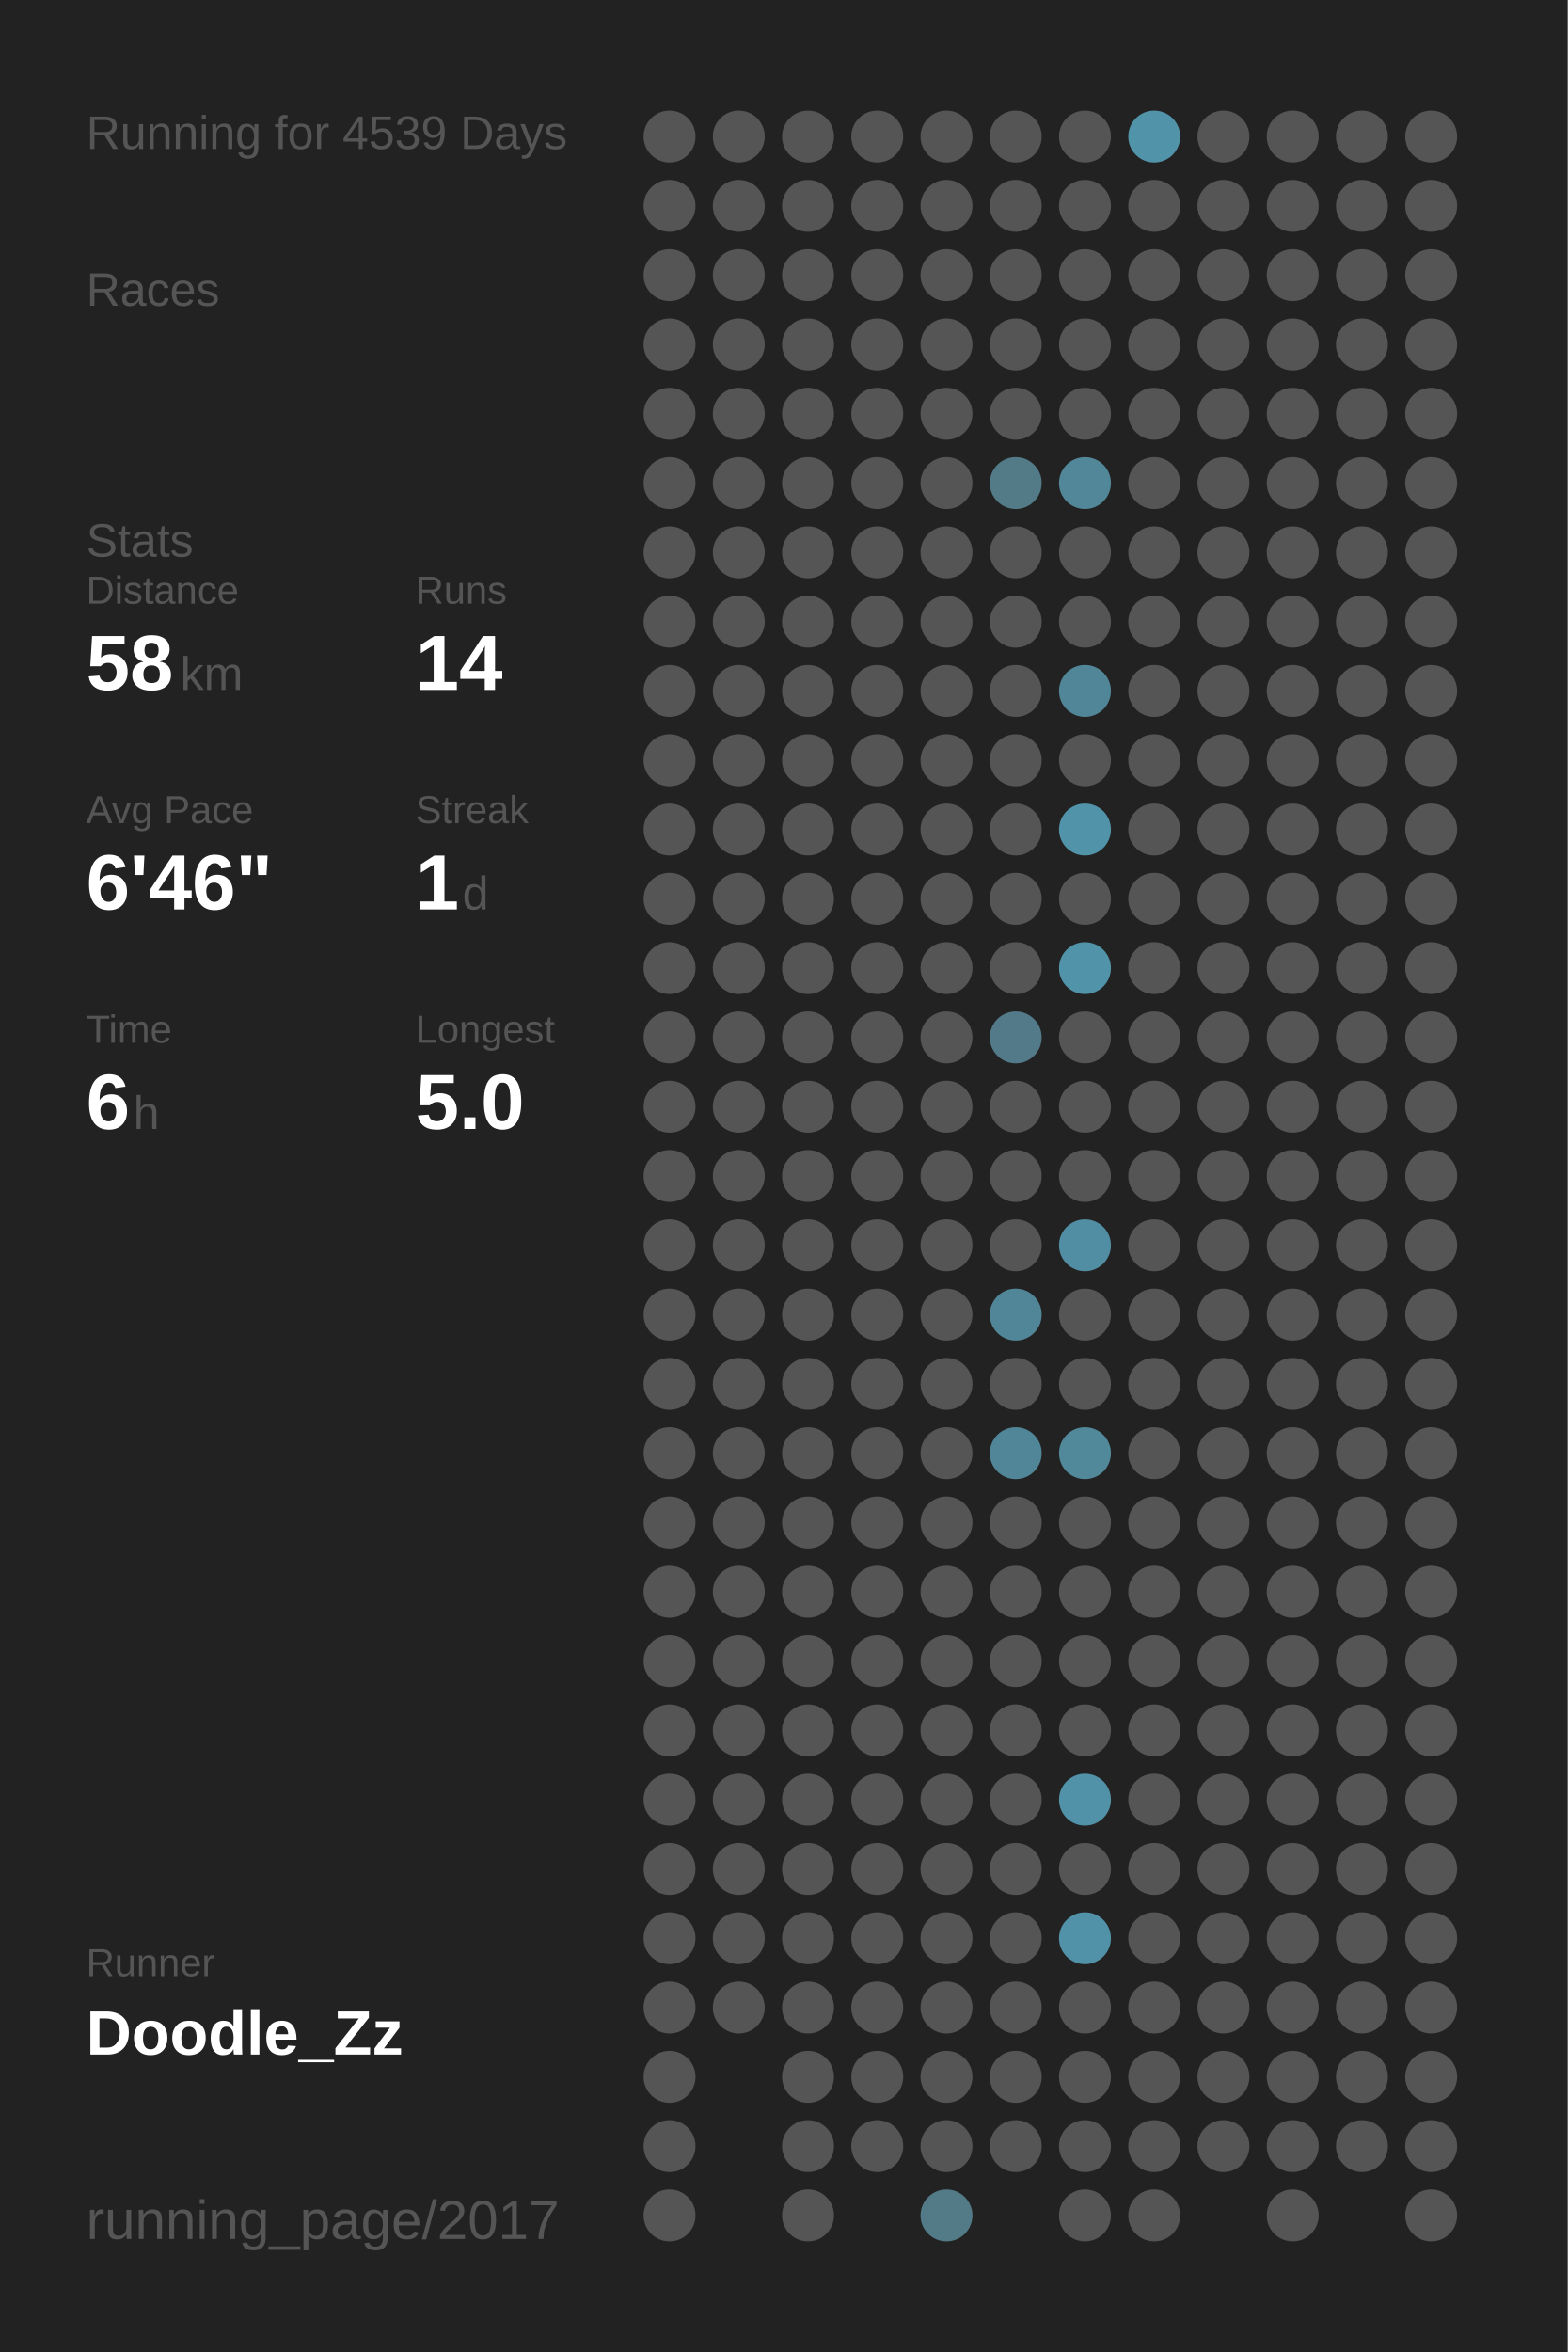
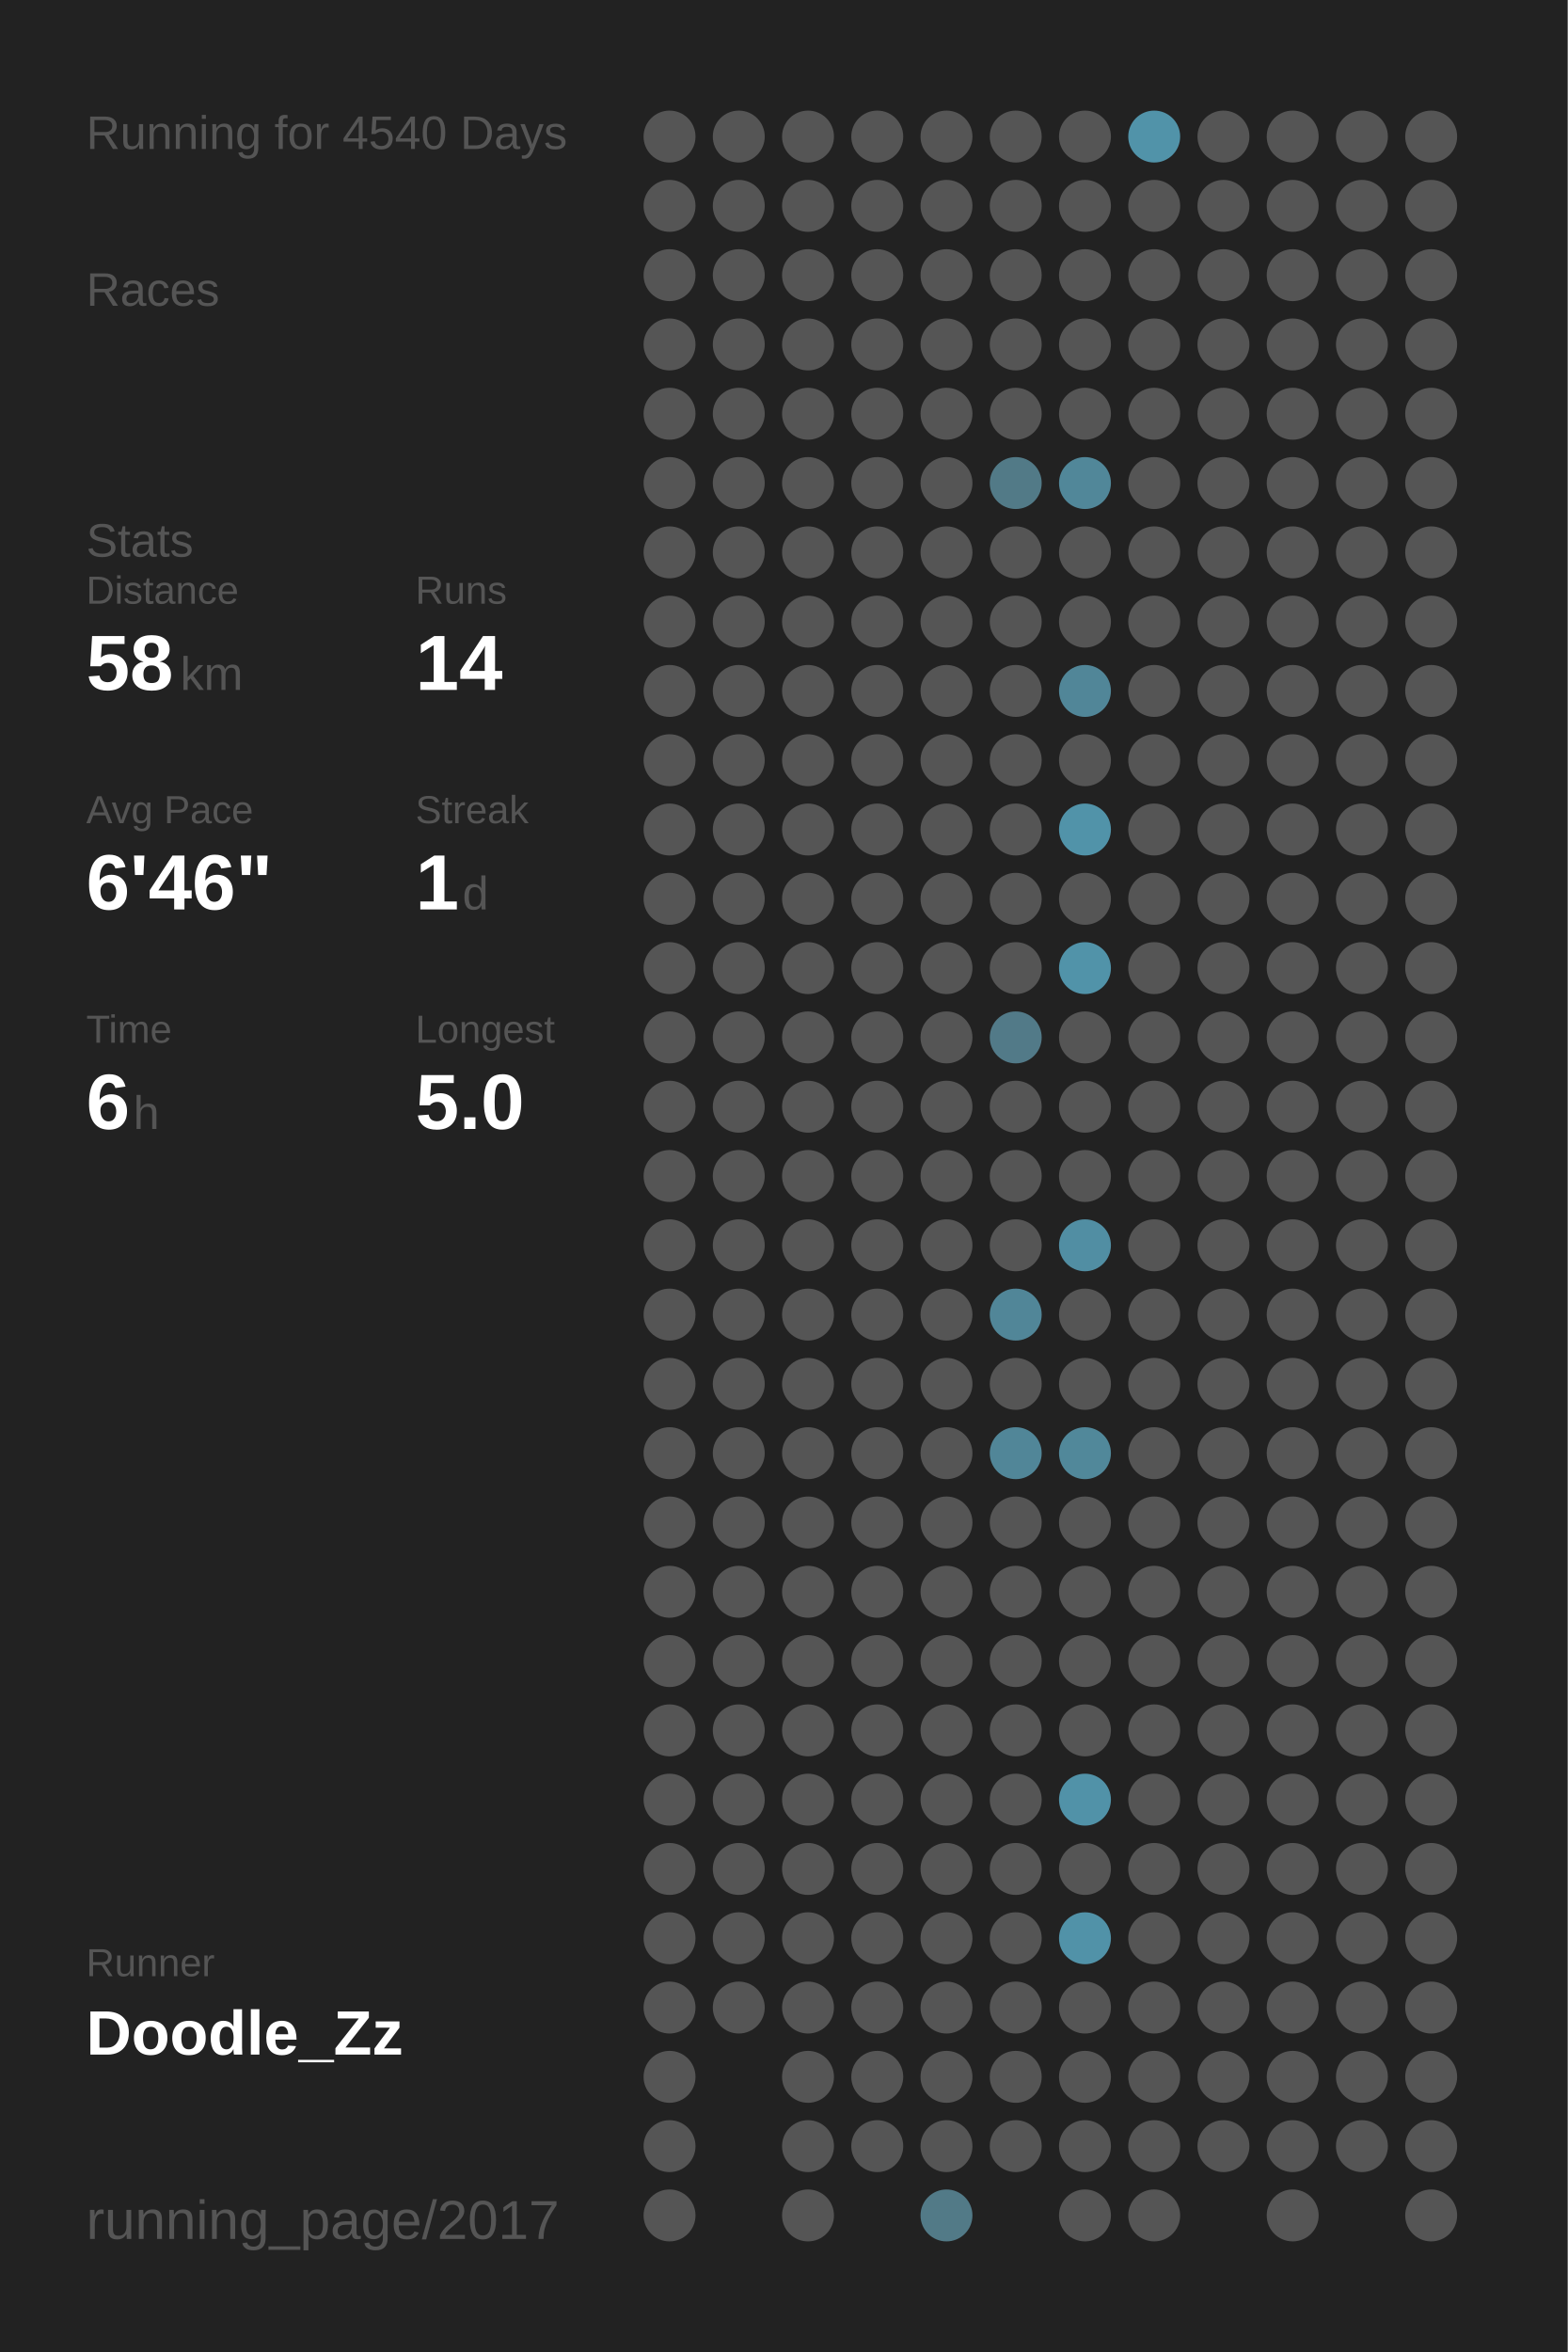
<svg xmlns="http://www.w3.org/2000/svg" baseProfile="full" height="300mm" version="1.1" viewBox="0,0,200,300" width="200mm">
  <defs />
  <rect fill="#222222" height="300" width="200" x="0" y="0" />
-   <text fill="#555555" style="font-size:6px; font-family:Arial;" x="11" y="19">Running for 4539 Days</text>
+   <text fill="#555555" style="font-size:6px; font-family:Arial;" x="11" y="19">Running for 4540 Days</text>
  <text fill="#555555" style="font-size:6px; font-family:Arial;" x="11" y="39">Races</text>
  <text fill="#555555" style="font-size:6px; font-family:Arial;" x="11" y="71">Stats</text>
  <text fill="#555555" style="font-size:5px; font-family:Arial;" x="11" y="77">Distance</text>
  <text fill="#FFFFFF" style="font-size:10px; font-family:Arial; font-weight:bold;" x="11" y="88">58</text>
  <text fill="#555555" style="font-size:6px; font-family:Arial;" x="23" y="88">km</text>
  <text fill="#555555" style="font-size:5px; font-family:Arial;" x="53" y="77">Runs</text>
  <text fill="#FFFFFF" style="font-size:10px; font-family:Arial; font-weight:bold;" x="53" y="88">14</text>
  <text fill="#555555" style="font-size:5px; font-family:Arial;" x="11" y="105">Avg Pace</text>
  <text fill="#FFFFFF" style="font-size:10px; font-family:Arial; font-weight:bold;" x="11" y="116">6'46"</text>
  <text fill="#555555" style="font-size:5px; font-family:Arial;" x="53" y="105">Streak</text>
  <text fill="#FFFFFF" style="font-size:10px; font-family:Arial; font-weight:bold;" x="53" y="116">1</text>
  <text fill="#555555" style="font-size:6px; font-family:Arial;" x="59" y="116">d</text>
  <text fill="#555555" style="font-size:5px; font-family:Arial;" x="11" y="133">Time</text>
  <text fill="#FFFFFF" style="font-size:10px; font-family:Arial; font-weight:bold;" x="11" y="144">6</text>
  <text fill="#555555" style="font-size:6px; font-family:Arial;" x="17" y="144">h</text>
  <text fill="#555555" style="font-size:5px; font-family:Arial;" x="53" y="133">Longest</text>
  <text fill="#FFFFFF" style="font-size:10px; font-family:Arial; font-weight:bold;" x="53" y="144">5.0</text>
  <text fill="#555555" style="font-size:5px; font-family:Arial;" x="11" y="252.065">Runner</text>
  <text fill="#FFFFFF" style="font-size:8px; font-family:Arial; font-weight:bold;" x="11" y="262.065">Doodle_Zz</text>
  <text fill="#555555" style="font-size:7px; font-family:Arial;" x="11" y="285.581">running_page/2017</text>
  <circle cx="85.417" cy="17.419" fill="#555555" r="3.312" />
  <circle cx="85.417" cy="26.258" fill="#555555" r="3.312" />
  <circle cx="85.417" cy="35.097" fill="#555555" r="3.312" />
  <circle cx="85.417" cy="43.935" fill="#555555" r="3.312" />
  <circle cx="85.417" cy="52.774" fill="#555555" r="3.312" />
  <circle cx="85.417" cy="61.613" fill="#555555" r="3.312" />
  <circle cx="85.417" cy="70.452" fill="#555555" r="3.312" />
  <circle cx="85.417" cy="79.29" fill="#555555" r="3.312" />
  <circle cx="85.417" cy="88.129" fill="#555555" r="3.312" />
  <circle cx="85.417" cy="96.968" fill="#555555" r="3.312" />
  <circle cx="85.417" cy="105.806" fill="#555555" r="3.312" />
  <circle cx="85.417" cy="114.645" fill="#555555" r="3.312" />
  <circle cx="85.417" cy="123.484" fill="#555555" r="3.312" />
  <circle cx="85.417" cy="132.323" fill="#555555" r="3.312" />
  <circle cx="85.417" cy="141.161" fill="#555555" r="3.312" />
  <circle cx="85.417" cy="150" fill="#555555" r="3.312" />
  <circle cx="85.417" cy="158.839" fill="#555555" r="3.312" />
  <circle cx="85.417" cy="167.677" fill="#555555" r="3.312" />
  <circle cx="85.417" cy="176.516" fill="#555555" r="3.312" />
  <circle cx="85.417" cy="185.355" fill="#555555" r="3.312" />
  <circle cx="85.417" cy="194.194" fill="#555555" r="3.312" />
  <circle cx="85.417" cy="203.032" fill="#555555" r="3.312" />
  <circle cx="85.417" cy="211.871" fill="#555555" r="3.312" />
  <circle cx="85.417" cy="220.71" fill="#555555" r="3.312" />
  <circle cx="85.417" cy="229.548" fill="#555555" r="3.312" />
  <circle cx="85.417" cy="238.387" fill="#555555" r="3.312" />
  <circle cx="85.417" cy="247.226" fill="#555555" r="3.312" />
  <circle cx="85.417" cy="256.065" fill="#555555" r="3.312" />
  <circle cx="85.417" cy="264.903" fill="#555555" r="3.312" />
  <circle cx="85.417" cy="273.742" fill="#555555" r="3.312" />
  <circle cx="85.417" cy="282.581" fill="#555555" r="3.312" />
  <circle cx="94.25" cy="17.419" fill="#555555" r="3.312" />
  <circle cx="94.25" cy="26.258" fill="#555555" r="3.312" />
  <circle cx="94.25" cy="35.097" fill="#555555" r="3.312" />
  <circle cx="94.25" cy="43.935" fill="#555555" r="3.312" />
  <circle cx="94.25" cy="52.774" fill="#555555" r="3.312" />
  <circle cx="94.25" cy="61.613" fill="#555555" r="3.312" />
  <circle cx="94.25" cy="70.452" fill="#555555" r="3.312" />
  <circle cx="94.25" cy="79.29" fill="#555555" r="3.312" />
  <circle cx="94.25" cy="88.129" fill="#555555" r="3.312" />
  <circle cx="94.25" cy="96.968" fill="#555555" r="3.312" />
  <circle cx="94.25" cy="105.806" fill="#555555" r="3.312" />
  <circle cx="94.25" cy="114.645" fill="#555555" r="3.312" />
  <circle cx="94.25" cy="123.484" fill="#555555" r="3.312" />
  <circle cx="94.25" cy="132.323" fill="#555555" r="3.312" />
  <circle cx="94.25" cy="141.161" fill="#555555" r="3.312" />
  <circle cx="94.25" cy="150" fill="#555555" r="3.312" />
  <circle cx="94.25" cy="158.839" fill="#555555" r="3.312" />
  <circle cx="94.25" cy="167.677" fill="#555555" r="3.312" />
  <circle cx="94.25" cy="176.516" fill="#555555" r="3.312" />
  <circle cx="94.25" cy="185.355" fill="#555555" r="3.312" />
  <circle cx="94.25" cy="194.194" fill="#555555" r="3.312" />
  <circle cx="94.25" cy="203.032" fill="#555555" r="3.312" />
  <circle cx="94.25" cy="211.871" fill="#555555" r="3.312" />
  <circle cx="94.25" cy="220.71" fill="#555555" r="3.312" />
  <circle cx="94.25" cy="229.548" fill="#555555" r="3.312" />
  <circle cx="94.25" cy="238.387" fill="#555555" r="3.312" />
  <circle cx="94.25" cy="247.226" fill="#555555" r="3.312" />
  <circle cx="94.25" cy="256.065" fill="#555555" r="3.312" />
  <circle cx="103.083" cy="17.419" fill="#555555" r="3.312" />
  <circle cx="103.083" cy="26.258" fill="#555555" r="3.312" />
  <circle cx="103.083" cy="35.097" fill="#555555" r="3.312" />
  <circle cx="103.083" cy="43.935" fill="#555555" r="3.312" />
  <circle cx="103.083" cy="52.774" fill="#555555" r="3.312" />
  <circle cx="103.083" cy="61.613" fill="#555555" r="3.312" />
  <circle cx="103.083" cy="70.452" fill="#555555" r="3.312" />
  <circle cx="103.083" cy="79.29" fill="#555555" r="3.312" />
  <circle cx="103.083" cy="88.129" fill="#555555" r="3.312" />
  <circle cx="103.083" cy="96.968" fill="#555555" r="3.312" />
  <circle cx="103.083" cy="105.806" fill="#555555" r="3.312" />
  <circle cx="103.083" cy="114.645" fill="#555555" r="3.312" />
  <circle cx="103.083" cy="123.484" fill="#555555" r="3.312" />
  <circle cx="103.083" cy="132.323" fill="#555555" r="3.312" />
  <circle cx="103.083" cy="141.161" fill="#555555" r="3.312" />
  <circle cx="103.083" cy="150" fill="#555555" r="3.312" />
  <circle cx="103.083" cy="158.839" fill="#555555" r="3.312" />
  <circle cx="103.083" cy="167.677" fill="#555555" r="3.312" />
  <circle cx="103.083" cy="176.516" fill="#555555" r="3.312" />
  <circle cx="103.083" cy="185.355" fill="#555555" r="3.312" />
  <circle cx="103.083" cy="194.194" fill="#555555" r="3.312" />
  <circle cx="103.083" cy="203.032" fill="#555555" r="3.312" />
  <circle cx="103.083" cy="211.871" fill="#555555" r="3.312" />
  <circle cx="103.083" cy="220.71" fill="#555555" r="3.312" />
  <circle cx="103.083" cy="229.548" fill="#555555" r="3.312" />
  <circle cx="103.083" cy="238.387" fill="#555555" r="3.312" />
  <circle cx="103.083" cy="247.226" fill="#555555" r="3.312" />
  <circle cx="103.083" cy="256.065" fill="#555555" r="3.312" />
  <circle cx="103.083" cy="264.903" fill="#555555" r="3.312" />
  <circle cx="103.083" cy="273.742" fill="#555555" r="3.312" />
  <circle cx="103.083" cy="282.581" fill="#555555" r="3.312" />
  <circle cx="111.917" cy="17.419" fill="#555555" r="3.312" />
  <circle cx="111.917" cy="26.258" fill="#555555" r="3.312" />
  <circle cx="111.917" cy="35.097" fill="#555555" r="3.312" />
  <circle cx="111.917" cy="43.935" fill="#555555" r="3.312" />
  <circle cx="111.917" cy="52.774" fill="#555555" r="3.312" />
  <circle cx="111.917" cy="61.613" fill="#555555" r="3.312" />
  <circle cx="111.917" cy="70.452" fill="#555555" r="3.312" />
  <circle cx="111.917" cy="79.29" fill="#555555" r="3.312" />
  <circle cx="111.917" cy="88.129" fill="#555555" r="3.312" />
  <circle cx="111.917" cy="96.968" fill="#555555" r="3.312" />
  <circle cx="111.917" cy="105.806" fill="#555555" r="3.312" />
  <circle cx="111.917" cy="114.645" fill="#555555" r="3.312" />
  <circle cx="111.917" cy="123.484" fill="#555555" r="3.312" />
  <circle cx="111.917" cy="132.323" fill="#555555" r="3.312" />
  <circle cx="111.917" cy="141.161" fill="#555555" r="3.312" />
  <circle cx="111.917" cy="150" fill="#555555" r="3.312" />
  <circle cx="111.917" cy="158.839" fill="#555555" r="3.312" />
  <circle cx="111.917" cy="167.677" fill="#555555" r="3.312" />
  <circle cx="111.917" cy="176.516" fill="#555555" r="3.312" />
  <circle cx="111.917" cy="185.355" fill="#555555" r="3.312" />
  <circle cx="111.917" cy="194.194" fill="#555555" r="3.312" />
  <circle cx="111.917" cy="203.032" fill="#555555" r="3.312" />
  <circle cx="111.917" cy="211.871" fill="#555555" r="3.312" />
  <circle cx="111.917" cy="220.71" fill="#555555" r="3.312" />
  <circle cx="111.917" cy="229.548" fill="#555555" r="3.312" />
  <circle cx="111.917" cy="238.387" fill="#555555" r="3.312" />
  <circle cx="111.917" cy="247.226" fill="#555555" r="3.312" />
  <circle cx="111.917" cy="256.065" fill="#555555" r="3.312" />
  <circle cx="111.917" cy="264.903" fill="#555555" r="3.312" />
  <circle cx="111.917" cy="273.742" fill="#555555" r="3.312" />
  <circle cx="120.75" cy="17.419" fill="#555555" r="3.312" />
  <circle cx="120.75" cy="26.258" fill="#555555" r="3.312" />
  <circle cx="120.75" cy="35.097" fill="#555555" r="3.312" />
  <circle cx="120.75" cy="43.935" fill="#555555" r="3.312" />
  <circle cx="120.75" cy="52.774" fill="#555555" r="3.312" />
  <circle cx="120.75" cy="61.613" fill="#555555" r="3.312" />
  <circle cx="120.75" cy="70.452" fill="#555555" r="3.312" />
  <circle cx="120.75" cy="79.29" fill="#555555" r="3.312" />
  <circle cx="120.75" cy="88.129" fill="#555555" r="3.312" />
  <circle cx="120.75" cy="96.968" fill="#555555" r="3.312" />
  <circle cx="120.75" cy="105.806" fill="#555555" r="3.312" />
  <circle cx="120.75" cy="114.645" fill="#555555" r="3.312" />
  <circle cx="120.75" cy="123.484" fill="#555555" r="3.312" />
  <circle cx="120.75" cy="132.323" fill="#555555" r="3.312" />
  <circle cx="120.75" cy="141.161" fill="#555555" r="3.312" />
  <circle cx="120.75" cy="150" fill="#555555" r="3.312" />
  <circle cx="120.75" cy="158.839" fill="#555555" r="3.312" />
  <circle cx="120.75" cy="167.677" fill="#555555" r="3.312" />
  <circle cx="120.75" cy="176.516" fill="#555555" r="3.312" />
  <circle cx="120.75" cy="185.355" fill="#555555" r="3.312" />
  <circle cx="120.75" cy="194.194" fill="#555555" r="3.312" />
  <circle cx="120.75" cy="203.032" fill="#555555" r="3.312" />
  <circle cx="120.75" cy="211.871" fill="#555555" r="3.312" />
  <circle cx="120.75" cy="220.71" fill="#555555" r="3.312" />
  <circle cx="120.75" cy="229.548" fill="#555555" r="3.312" />
  <circle cx="120.75" cy="238.387" fill="#555555" r="3.312" />
  <circle cx="120.75" cy="247.226" fill="#555555" r="3.312" />
  <circle cx="120.75" cy="256.065" fill="#555555" r="3.312" />
  <circle cx="120.75" cy="264.903" fill="#555555" r="3.312" />
  <circle cx="120.75" cy="273.742" fill="#555555" r="3.312" />
  <circle cx="120.75" cy="282.581" fill="#527a87" r="3.312" />
  <circle cx="129.583" cy="17.419" fill="#555555" r="3.312" />
  <circle cx="129.583" cy="26.258" fill="#555555" r="3.312" />
  <circle cx="129.583" cy="35.097" fill="#555555" r="3.312" />
  <circle cx="129.583" cy="43.935" fill="#555555" r="3.312" />
  <circle cx="129.583" cy="52.774" fill="#555555" r="3.312" />
  <circle cx="129.583" cy="61.613" fill="#527a87" r="3.312" />
  <circle cx="129.583" cy="70.452" fill="#555555" r="3.312" />
  <circle cx="129.583" cy="79.29" fill="#555555" r="3.312" />
  <circle cx="129.583" cy="88.129" fill="#555555" r="3.312" />
  <circle cx="129.583" cy="96.968" fill="#555555" r="3.312" />
  <circle cx="129.583" cy="105.806" fill="#555555" r="3.312" />
  <circle cx="129.583" cy="114.645" fill="#555555" r="3.312" />
  <circle cx="129.583" cy="123.484" fill="#555555" r="3.312" />
  <circle cx="129.583" cy="132.323" fill="#527a88" r="3.312" />
  <circle cx="129.583" cy="141.161" fill="#555555" r="3.312" />
  <circle cx="129.583" cy="150" fill="#555555" r="3.312" />
  <circle cx="129.583" cy="158.839" fill="#555555" r="3.312" />
  <circle cx="129.583" cy="167.677" fill="#518698" r="3.312" />
  <circle cx="129.583" cy="176.516" fill="#555555" r="3.312" />
  <circle cx="129.583" cy="185.355" fill="#518698" r="3.312" />
  <circle cx="129.583" cy="194.194" fill="#555555" r="3.312" />
  <circle cx="129.583" cy="203.032" fill="#555555" r="3.312" />
  <circle cx="129.583" cy="211.871" fill="#555555" r="3.312" />
  <circle cx="129.583" cy="220.71" fill="#555555" r="3.312" />
  <circle cx="129.583" cy="229.548" fill="#555555" r="3.312" />
  <circle cx="129.583" cy="238.387" fill="#555555" r="3.312" />
  <circle cx="129.583" cy="247.226" fill="#555555" r="3.312" />
  <circle cx="129.583" cy="256.065" fill="#555555" r="3.312" />
  <circle cx="129.583" cy="264.903" fill="#555555" r="3.312" />
  <circle cx="129.583" cy="273.742" fill="#555555" r="3.312" />
  <circle cx="138.417" cy="17.419" fill="#555555" r="3.312" />
  <circle cx="138.417" cy="26.258" fill="#555555" r="3.312" />
  <circle cx="138.417" cy="35.097" fill="#555555" r="3.312" />
  <circle cx="138.417" cy="43.935" fill="#555555" r="3.312" />
  <circle cx="138.417" cy="52.774" fill="#555555" r="3.312" />
  <circle cx="138.417" cy="61.613" fill="#518799" r="3.312" />
  <circle cx="138.417" cy="70.452" fill="#555555" r="3.312" />
  <circle cx="138.417" cy="79.29" fill="#555555" r="3.312" />
  <circle cx="138.417" cy="88.129" fill="#518698" r="3.312" />
  <circle cx="138.417" cy="96.968" fill="#555555" r="3.312" />
  <circle cx="138.417" cy="105.806" fill="#5193a9" r="3.312" />
  <circle cx="138.417" cy="114.645" fill="#555555" r="3.312" />
  <circle cx="138.417" cy="123.484" fill="#5193a9" r="3.312" />
  <circle cx="138.417" cy="132.323" fill="#555555" r="3.312" />
  <circle cx="138.417" cy="141.161" fill="#555555" r="3.312" />
  <circle cx="138.417" cy="150" fill="#555555" r="3.312" />
  <circle cx="138.417" cy="158.839" fill="#518ea3" r="3.312" />
  <circle cx="138.417" cy="167.677" fill="#555555" r="3.312" />
  <circle cx="138.417" cy="176.516" fill="#555555" r="3.312" />
  <circle cx="138.417" cy="185.355" fill="#51889a" r="3.312" />
  <circle cx="138.417" cy="194.194" fill="#555555" r="3.312" />
  <circle cx="138.417" cy="203.032" fill="#555555" r="3.312" />
  <circle cx="138.417" cy="211.871" fill="#555555" r="3.312" />
  <circle cx="138.417" cy="220.71" fill="#555555" r="3.312" />
  <circle cx="138.417" cy="229.548" fill="#5192a8" r="3.312" />
  <circle cx="138.417" cy="238.387" fill="#555555" r="3.312" />
  <circle cx="138.417" cy="247.226" fill="#5192a8" r="3.312" />
  <circle cx="138.417" cy="256.065" fill="#555555" r="3.312" />
  <circle cx="138.417" cy="264.903" fill="#555555" r="3.312" />
  <circle cx="138.417" cy="273.742" fill="#555555" r="3.312" />
  <circle cx="138.417" cy="282.581" fill="#555555" r="3.312" />
  <circle cx="147.25" cy="17.419" fill="#5193a9" r="3.312" />
  <circle cx="147.25" cy="26.258" fill="#555555" r="3.312" />
  <circle cx="147.25" cy="35.097" fill="#555555" r="3.312" />
  <circle cx="147.25" cy="43.935" fill="#555555" r="3.312" />
  <circle cx="147.25" cy="52.774" fill="#555555" r="3.312" />
  <circle cx="147.25" cy="61.613" fill="#555555" r="3.312" />
  <circle cx="147.25" cy="70.452" fill="#555555" r="3.312" />
  <circle cx="147.25" cy="79.29" fill="#555555" r="3.312" />
  <circle cx="147.25" cy="88.129" fill="#555555" r="3.312" />
  <circle cx="147.25" cy="96.968" fill="#555555" r="3.312" />
  <circle cx="147.25" cy="105.806" fill="#555555" r="3.312" />
  <circle cx="147.25" cy="114.645" fill="#555555" r="3.312" />
  <circle cx="147.25" cy="123.484" fill="#555555" r="3.312" />
  <circle cx="147.25" cy="132.323" fill="#555555" r="3.312" />
  <circle cx="147.25" cy="141.161" fill="#555555" r="3.312" />
  <circle cx="147.25" cy="150" fill="#555555" r="3.312" />
  <circle cx="147.25" cy="158.839" fill="#555555" r="3.312" />
  <circle cx="147.25" cy="167.677" fill="#555555" r="3.312" />
  <circle cx="147.25" cy="176.516" fill="#555555" r="3.312" />
  <circle cx="147.25" cy="185.355" fill="#555555" r="3.312" />
  <circle cx="147.25" cy="194.194" fill="#555555" r="3.312" />
  <circle cx="147.25" cy="203.032" fill="#555555" r="3.312" />
  <circle cx="147.25" cy="211.871" fill="#555555" r="3.312" />
  <circle cx="147.25" cy="220.71" fill="#555555" r="3.312" />
  <circle cx="147.25" cy="229.548" fill="#555555" r="3.312" />
  <circle cx="147.25" cy="238.387" fill="#555555" r="3.312" />
  <circle cx="147.25" cy="247.226" fill="#555555" r="3.312" />
  <circle cx="147.25" cy="256.065" fill="#555555" r="3.312" />
  <circle cx="147.25" cy="264.903" fill="#555555" r="3.312" />
  <circle cx="147.25" cy="273.742" fill="#555555" r="3.312" />
  <circle cx="147.25" cy="282.581" fill="#555555" r="3.312" />
  <circle cx="156.083" cy="17.419" fill="#555555" r="3.312" />
  <circle cx="156.083" cy="26.258" fill="#555555" r="3.312" />
  <circle cx="156.083" cy="35.097" fill="#555555" r="3.312" />
  <circle cx="156.083" cy="43.935" fill="#555555" r="3.312" />
  <circle cx="156.083" cy="52.774" fill="#555555" r="3.312" />
  <circle cx="156.083" cy="61.613" fill="#555555" r="3.312" />
  <circle cx="156.083" cy="70.452" fill="#555555" r="3.312" />
  <circle cx="156.083" cy="79.29" fill="#555555" r="3.312" />
  <circle cx="156.083" cy="88.129" fill="#555555" r="3.312" />
  <circle cx="156.083" cy="96.968" fill="#555555" r="3.312" />
  <circle cx="156.083" cy="105.806" fill="#555555" r="3.312" />
  <circle cx="156.083" cy="114.645" fill="#555555" r="3.312" />
  <circle cx="156.083" cy="123.484" fill="#555555" r="3.312" />
  <circle cx="156.083" cy="132.323" fill="#555555" r="3.312" />
  <circle cx="156.083" cy="141.161" fill="#555555" r="3.312" />
  <circle cx="156.083" cy="150" fill="#555555" r="3.312" />
  <circle cx="156.083" cy="158.839" fill="#555555" r="3.312" />
  <circle cx="156.083" cy="167.677" fill="#555555" r="3.312" />
  <circle cx="156.083" cy="176.516" fill="#555555" r="3.312" />
  <circle cx="156.083" cy="185.355" fill="#555555" r="3.312" />
  <circle cx="156.083" cy="194.194" fill="#555555" r="3.312" />
  <circle cx="156.083" cy="203.032" fill="#555555" r="3.312" />
  <circle cx="156.083" cy="211.871" fill="#555555" r="3.312" />
  <circle cx="156.083" cy="220.71" fill="#555555" r="3.312" />
  <circle cx="156.083" cy="229.548" fill="#555555" r="3.312" />
  <circle cx="156.083" cy="238.387" fill="#555555" r="3.312" />
  <circle cx="156.083" cy="247.226" fill="#555555" r="3.312" />
  <circle cx="156.083" cy="256.065" fill="#555555" r="3.312" />
  <circle cx="156.083" cy="264.903" fill="#555555" r="3.312" />
  <circle cx="156.083" cy="273.742" fill="#555555" r="3.312" />
  <circle cx="164.917" cy="17.419" fill="#555555" r="3.312" />
  <circle cx="164.917" cy="26.258" fill="#555555" r="3.312" />
  <circle cx="164.917" cy="35.097" fill="#555555" r="3.312" />
  <circle cx="164.917" cy="43.935" fill="#555555" r="3.312" />
  <circle cx="164.917" cy="52.774" fill="#555555" r="3.312" />
  <circle cx="164.917" cy="61.613" fill="#555555" r="3.312" />
  <circle cx="164.917" cy="70.452" fill="#555555" r="3.312" />
  <circle cx="164.917" cy="79.29" fill="#555555" r="3.312" />
  <circle cx="164.917" cy="88.129" fill="#555555" r="3.312" />
  <circle cx="164.917" cy="96.968" fill="#555555" r="3.312" />
  <circle cx="164.917" cy="105.806" fill="#555555" r="3.312" />
  <circle cx="164.917" cy="114.645" fill="#555555" r="3.312" />
  <circle cx="164.917" cy="123.484" fill="#555555" r="3.312" />
  <circle cx="164.917" cy="132.323" fill="#555555" r="3.312" />
  <circle cx="164.917" cy="141.161" fill="#555555" r="3.312" />
  <circle cx="164.917" cy="150" fill="#555555" r="3.312" />
  <circle cx="164.917" cy="158.839" fill="#555555" r="3.312" />
  <circle cx="164.917" cy="167.677" fill="#555555" r="3.312" />
  <circle cx="164.917" cy="176.516" fill="#555555" r="3.312" />
  <circle cx="164.917" cy="185.355" fill="#555555" r="3.312" />
  <circle cx="164.917" cy="194.194" fill="#555555" r="3.312" />
  <circle cx="164.917" cy="203.032" fill="#555555" r="3.312" />
  <circle cx="164.917" cy="211.871" fill="#555555" r="3.312" />
  <circle cx="164.917" cy="220.71" fill="#555555" r="3.312" />
  <circle cx="164.917" cy="229.548" fill="#555555" r="3.312" />
  <circle cx="164.917" cy="238.387" fill="#555555" r="3.312" />
  <circle cx="164.917" cy="247.226" fill="#555555" r="3.312" />
  <circle cx="164.917" cy="256.065" fill="#555555" r="3.312" />
  <circle cx="164.917" cy="264.903" fill="#555555" r="3.312" />
  <circle cx="164.917" cy="273.742" fill="#555555" r="3.312" />
  <circle cx="164.917" cy="282.581" fill="#555555" r="3.312" />
  <circle cx="173.75" cy="17.419" fill="#555555" r="3.312" />
  <circle cx="173.75" cy="26.258" fill="#555555" r="3.312" />
  <circle cx="173.75" cy="35.097" fill="#555555" r="3.312" />
  <circle cx="173.75" cy="43.935" fill="#555555" r="3.312" />
  <circle cx="173.75" cy="52.774" fill="#555555" r="3.312" />
  <circle cx="173.75" cy="61.613" fill="#555555" r="3.312" />
  <circle cx="173.75" cy="70.452" fill="#555555" r="3.312" />
  <circle cx="173.75" cy="79.29" fill="#555555" r="3.312" />
  <circle cx="173.75" cy="88.129" fill="#555555" r="3.312" />
  <circle cx="173.75" cy="96.968" fill="#555555" r="3.312" />
  <circle cx="173.75" cy="105.806" fill="#555555" r="3.312" />
  <circle cx="173.75" cy="114.645" fill="#555555" r="3.312" />
  <circle cx="173.75" cy="123.484" fill="#555555" r="3.312" />
  <circle cx="173.75" cy="132.323" fill="#555555" r="3.312" />
  <circle cx="173.75" cy="141.161" fill="#555555" r="3.312" />
  <circle cx="173.75" cy="150" fill="#555555" r="3.312" />
  <circle cx="173.75" cy="158.839" fill="#555555" r="3.312" />
  <circle cx="173.75" cy="167.677" fill="#555555" r="3.312" />
  <circle cx="173.75" cy="176.516" fill="#555555" r="3.312" />
  <circle cx="173.75" cy="185.355" fill="#555555" r="3.312" />
  <circle cx="173.75" cy="194.194" fill="#555555" r="3.312" />
  <circle cx="173.75" cy="203.032" fill="#555555" r="3.312" />
  <circle cx="173.75" cy="211.871" fill="#555555" r="3.312" />
  <circle cx="173.75" cy="220.71" fill="#555555" r="3.312" />
  <circle cx="173.75" cy="229.548" fill="#555555" r="3.312" />
  <circle cx="173.75" cy="238.387" fill="#555555" r="3.312" />
  <circle cx="173.75" cy="247.226" fill="#555555" r="3.312" />
  <circle cx="173.75" cy="256.065" fill="#555555" r="3.312" />
  <circle cx="173.75" cy="264.903" fill="#555555" r="3.312" />
  <circle cx="173.75" cy="273.742" fill="#555555" r="3.312" />
  <circle cx="182.583" cy="17.419" fill="#555555" r="3.312" />
  <circle cx="182.583" cy="26.258" fill="#555555" r="3.312" />
  <circle cx="182.583" cy="35.097" fill="#555555" r="3.312" />
  <circle cx="182.583" cy="43.935" fill="#555555" r="3.312" />
  <circle cx="182.583" cy="52.774" fill="#555555" r="3.312" />
  <circle cx="182.583" cy="61.613" fill="#555555" r="3.312" />
  <circle cx="182.583" cy="70.452" fill="#555555" r="3.312" />
  <circle cx="182.583" cy="79.29" fill="#555555" r="3.312" />
  <circle cx="182.583" cy="88.129" fill="#555555" r="3.312" />
  <circle cx="182.583" cy="96.968" fill="#555555" r="3.312" />
  <circle cx="182.583" cy="105.806" fill="#555555" r="3.312" />
  <circle cx="182.583" cy="114.645" fill="#555555" r="3.312" />
  <circle cx="182.583" cy="123.484" fill="#555555" r="3.312" />
  <circle cx="182.583" cy="132.323" fill="#555555" r="3.312" />
  <circle cx="182.583" cy="141.161" fill="#555555" r="3.312" />
  <circle cx="182.583" cy="150" fill="#555555" r="3.312" />
  <circle cx="182.583" cy="158.839" fill="#555555" r="3.312" />
  <circle cx="182.583" cy="167.677" fill="#555555" r="3.312" />
  <circle cx="182.583" cy="176.516" fill="#555555" r="3.312" />
  <circle cx="182.583" cy="185.355" fill="#555555" r="3.312" />
  <circle cx="182.583" cy="194.194" fill="#555555" r="3.312" />
  <circle cx="182.583" cy="203.032" fill="#555555" r="3.312" />
  <circle cx="182.583" cy="211.871" fill="#555555" r="3.312" />
  <circle cx="182.583" cy="220.71" fill="#555555" r="3.312" />
  <circle cx="182.583" cy="229.548" fill="#555555" r="3.312" />
  <circle cx="182.583" cy="238.387" fill="#555555" r="3.312" />
  <circle cx="182.583" cy="247.226" fill="#555555" r="3.312" />
  <circle cx="182.583" cy="256.065" fill="#555555" r="3.312" />
  <circle cx="182.583" cy="264.903" fill="#555555" r="3.312" />
  <circle cx="182.583" cy="273.742" fill="#555555" r="3.312" />
  <circle cx="182.583" cy="282.581" fill="#555555" r="3.312" />
</svg>
